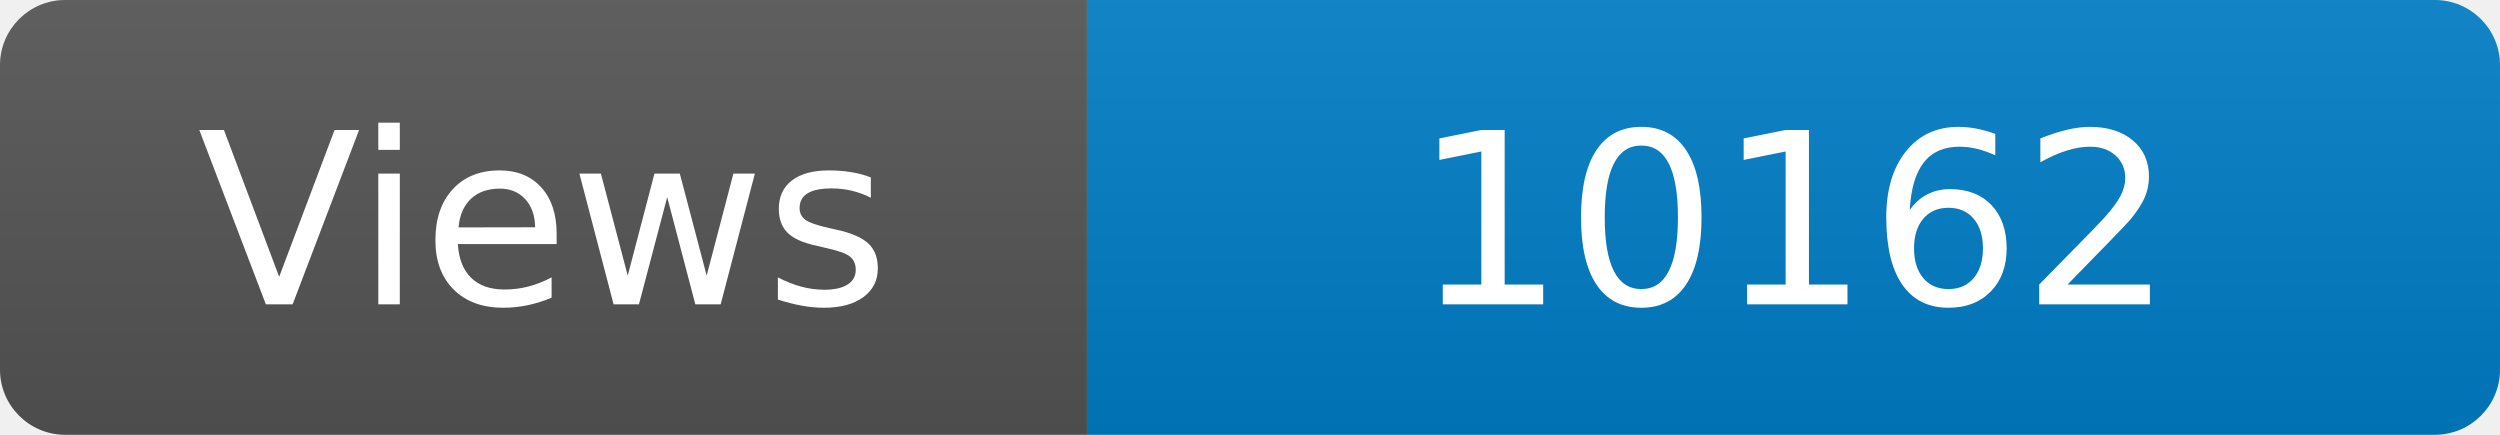
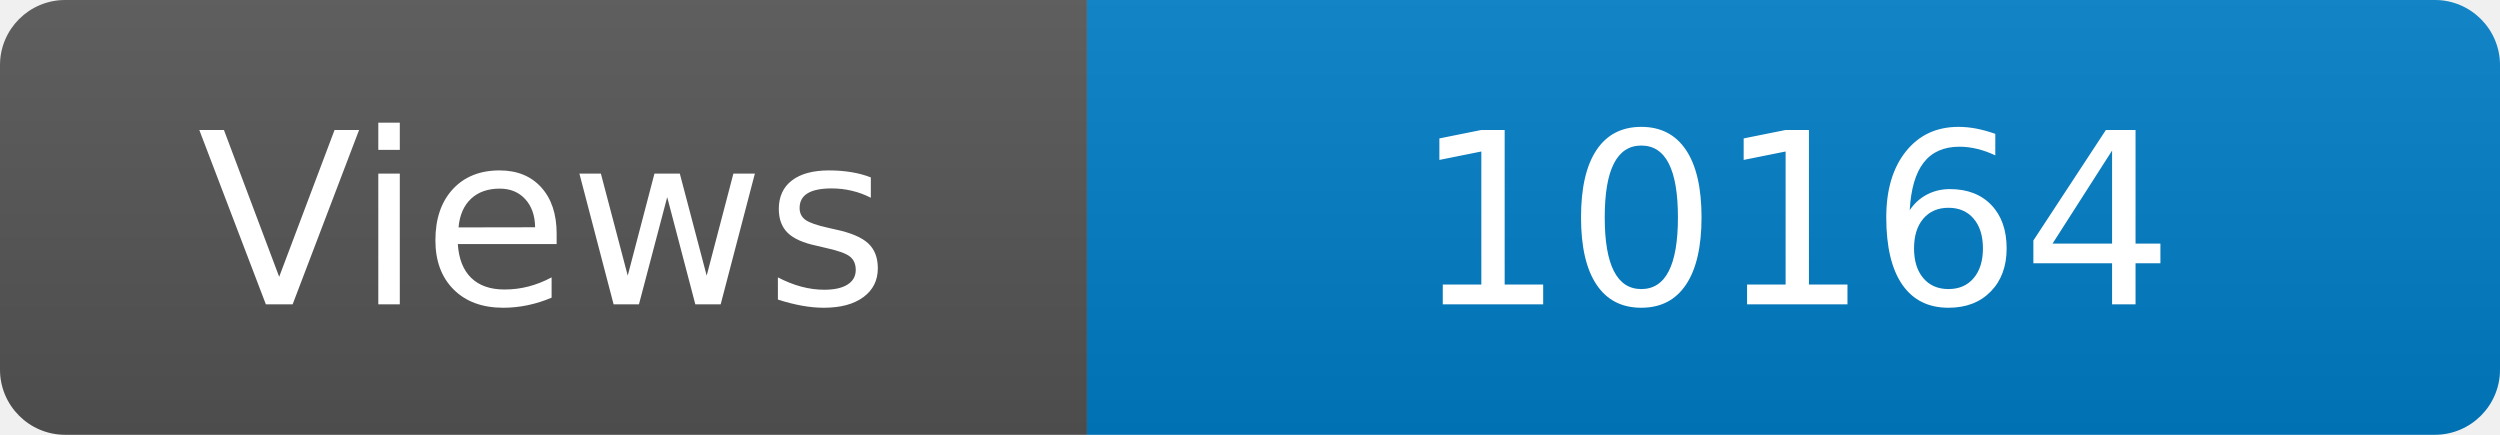
<svg xmlns="http://www.w3.org/2000/svg" width="115" height="20" role="img" aria-label="Maintained?: yes">
  <linearGradient id="s" x2="0" y2="100%">
    <stop offset="0" stop-color="#bbb" stop-opacity=".1" />
    <stop offset="1" stop-opacity=".1" />
  </linearGradient>
  <clipPath id="r">
    <rect width="115" height="20" rx="3" fill="#fff" />
  </clipPath>
  <g clip-path="url(#r)">
    <rect width="50" height="20" fill="#555" />
    <rect x="50" width="160" height="20" fill="#007ec6" />
    <rect width="115" height="20" fill="url(#s)" />
  </g>
  <g fill="#fff" text-anchor="middle" font-family="Verdana,Geneva,DejaVu Sans,sans-serif" font-size="110">
    <text x="250" y="140" transform="scale(.1)" fill="#fff">Views</text>
-     <text x="825" y="140" transform="scale(.1)" fill="#fff">10162</text>
+     <text x="825" y="140" transform="scale(.1)" fill="#fff">10164</text>
  </g>
</svg>
